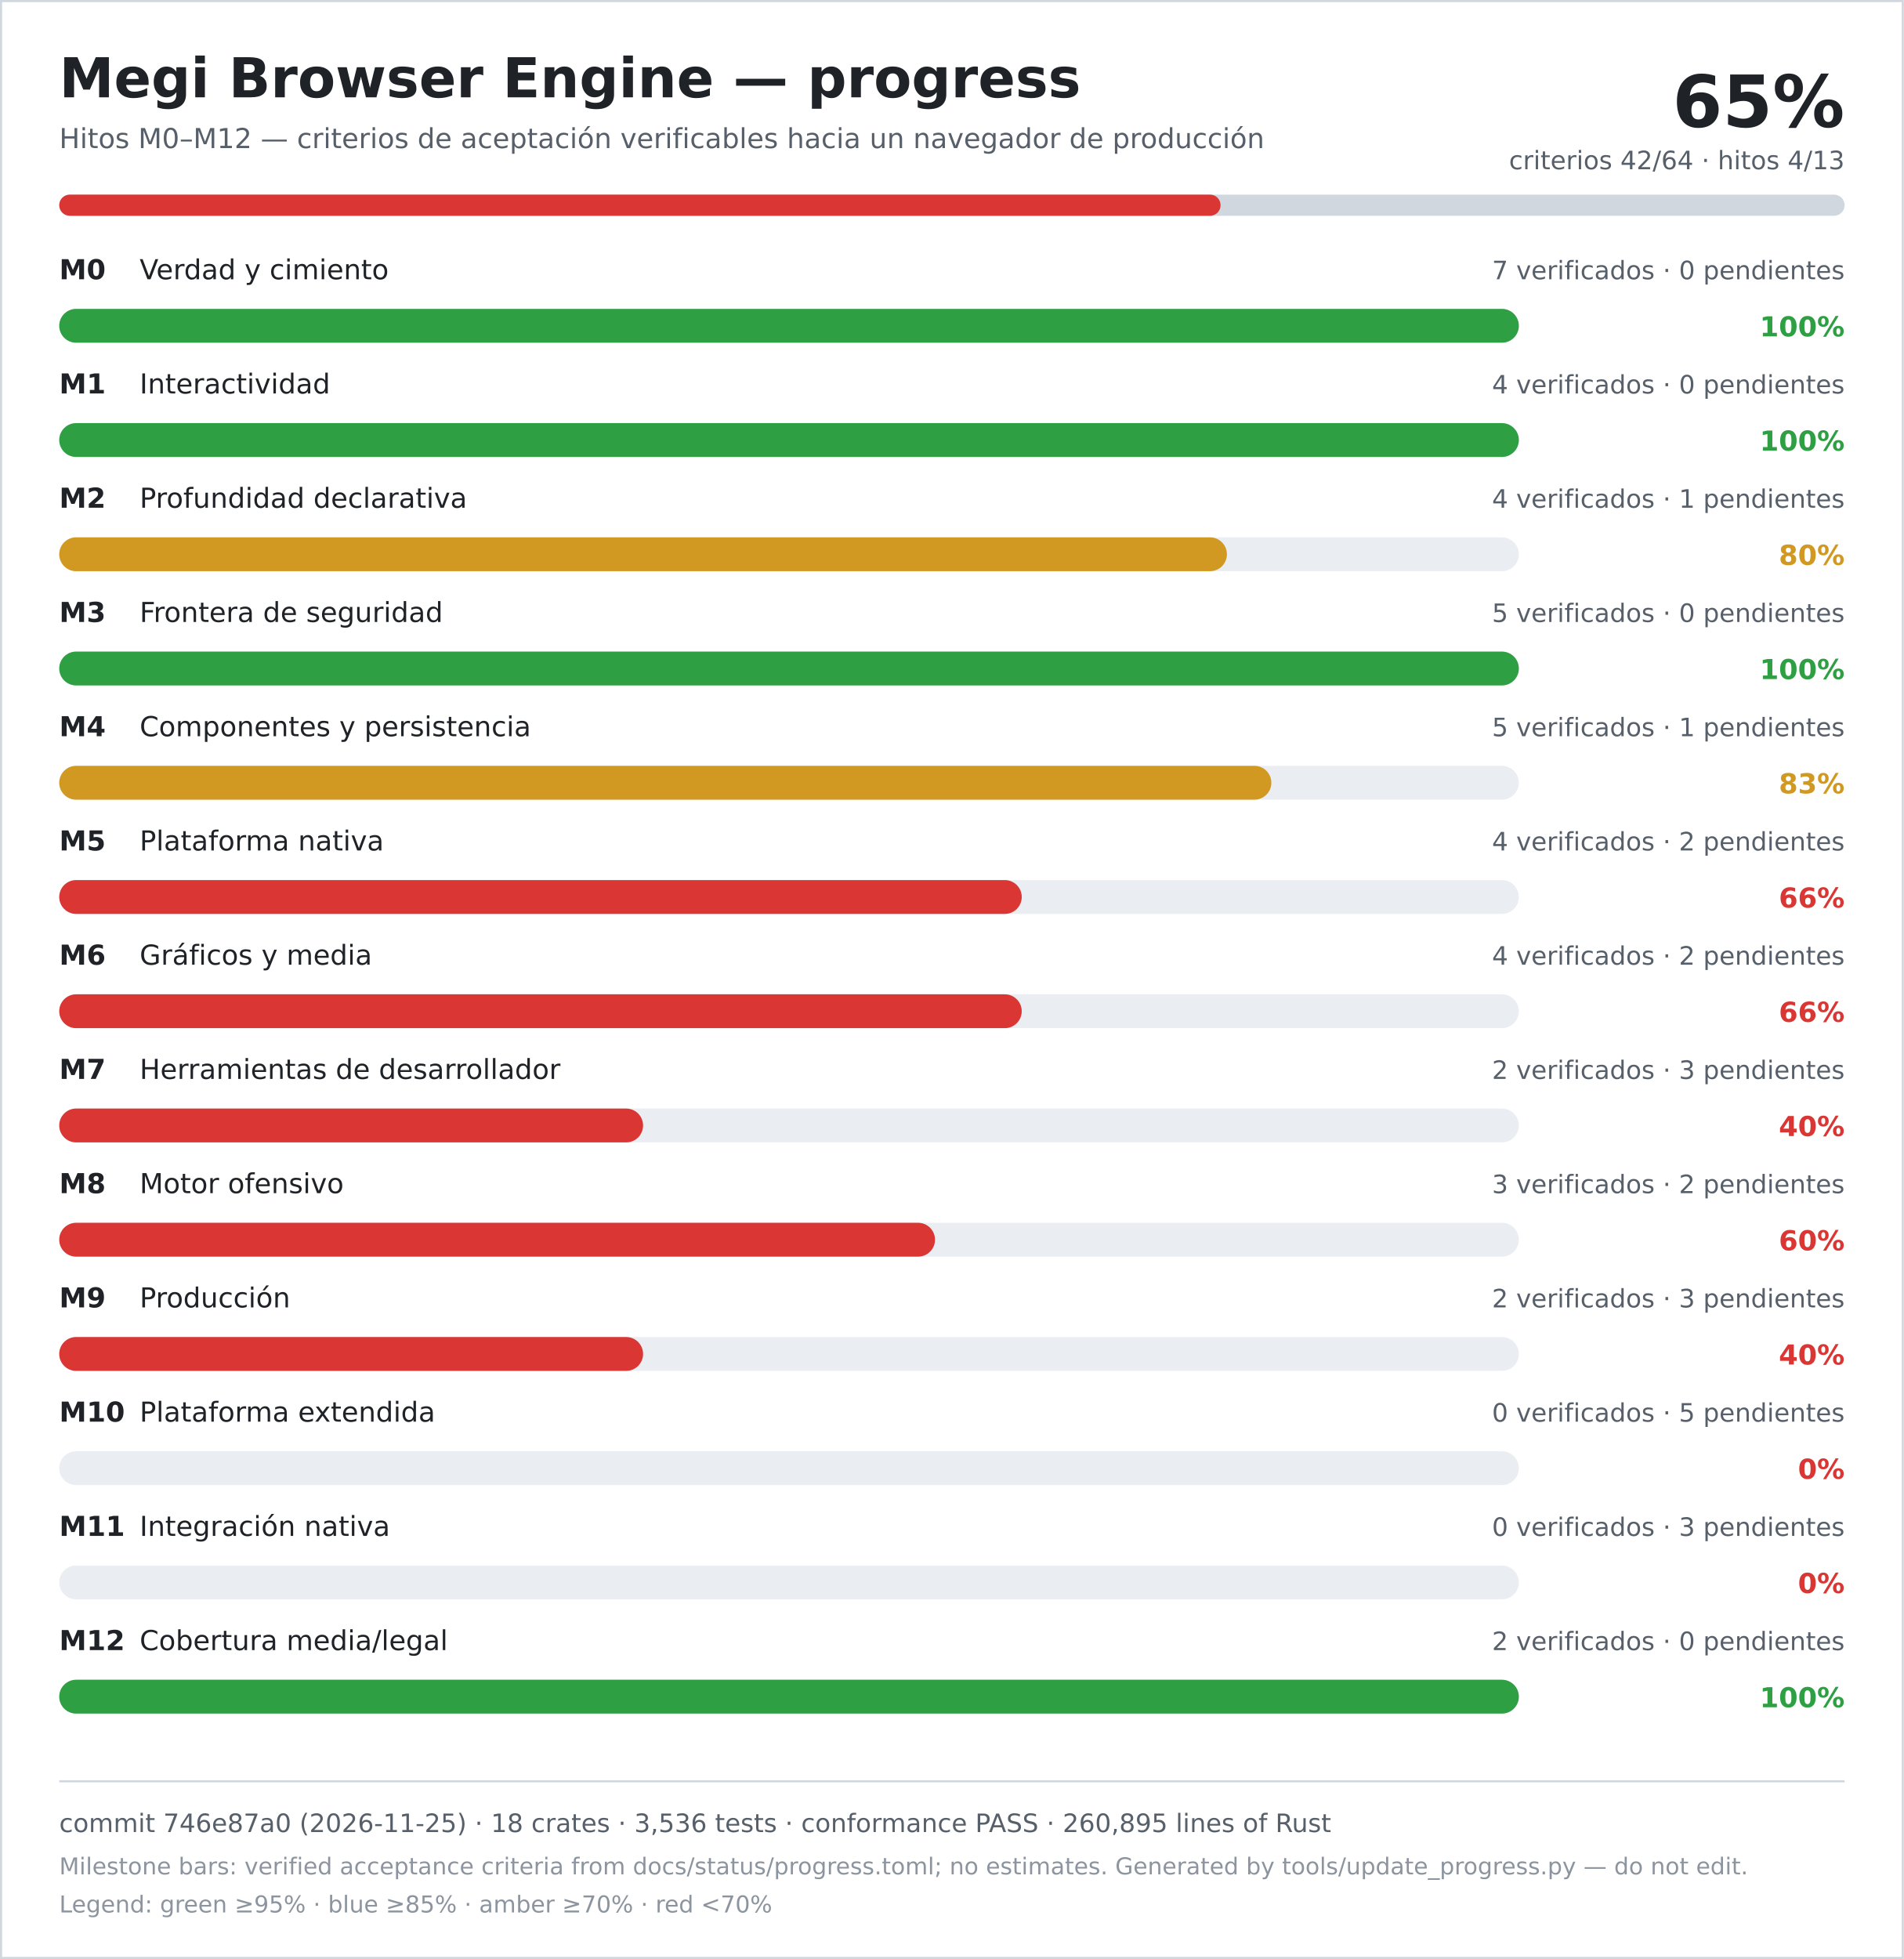
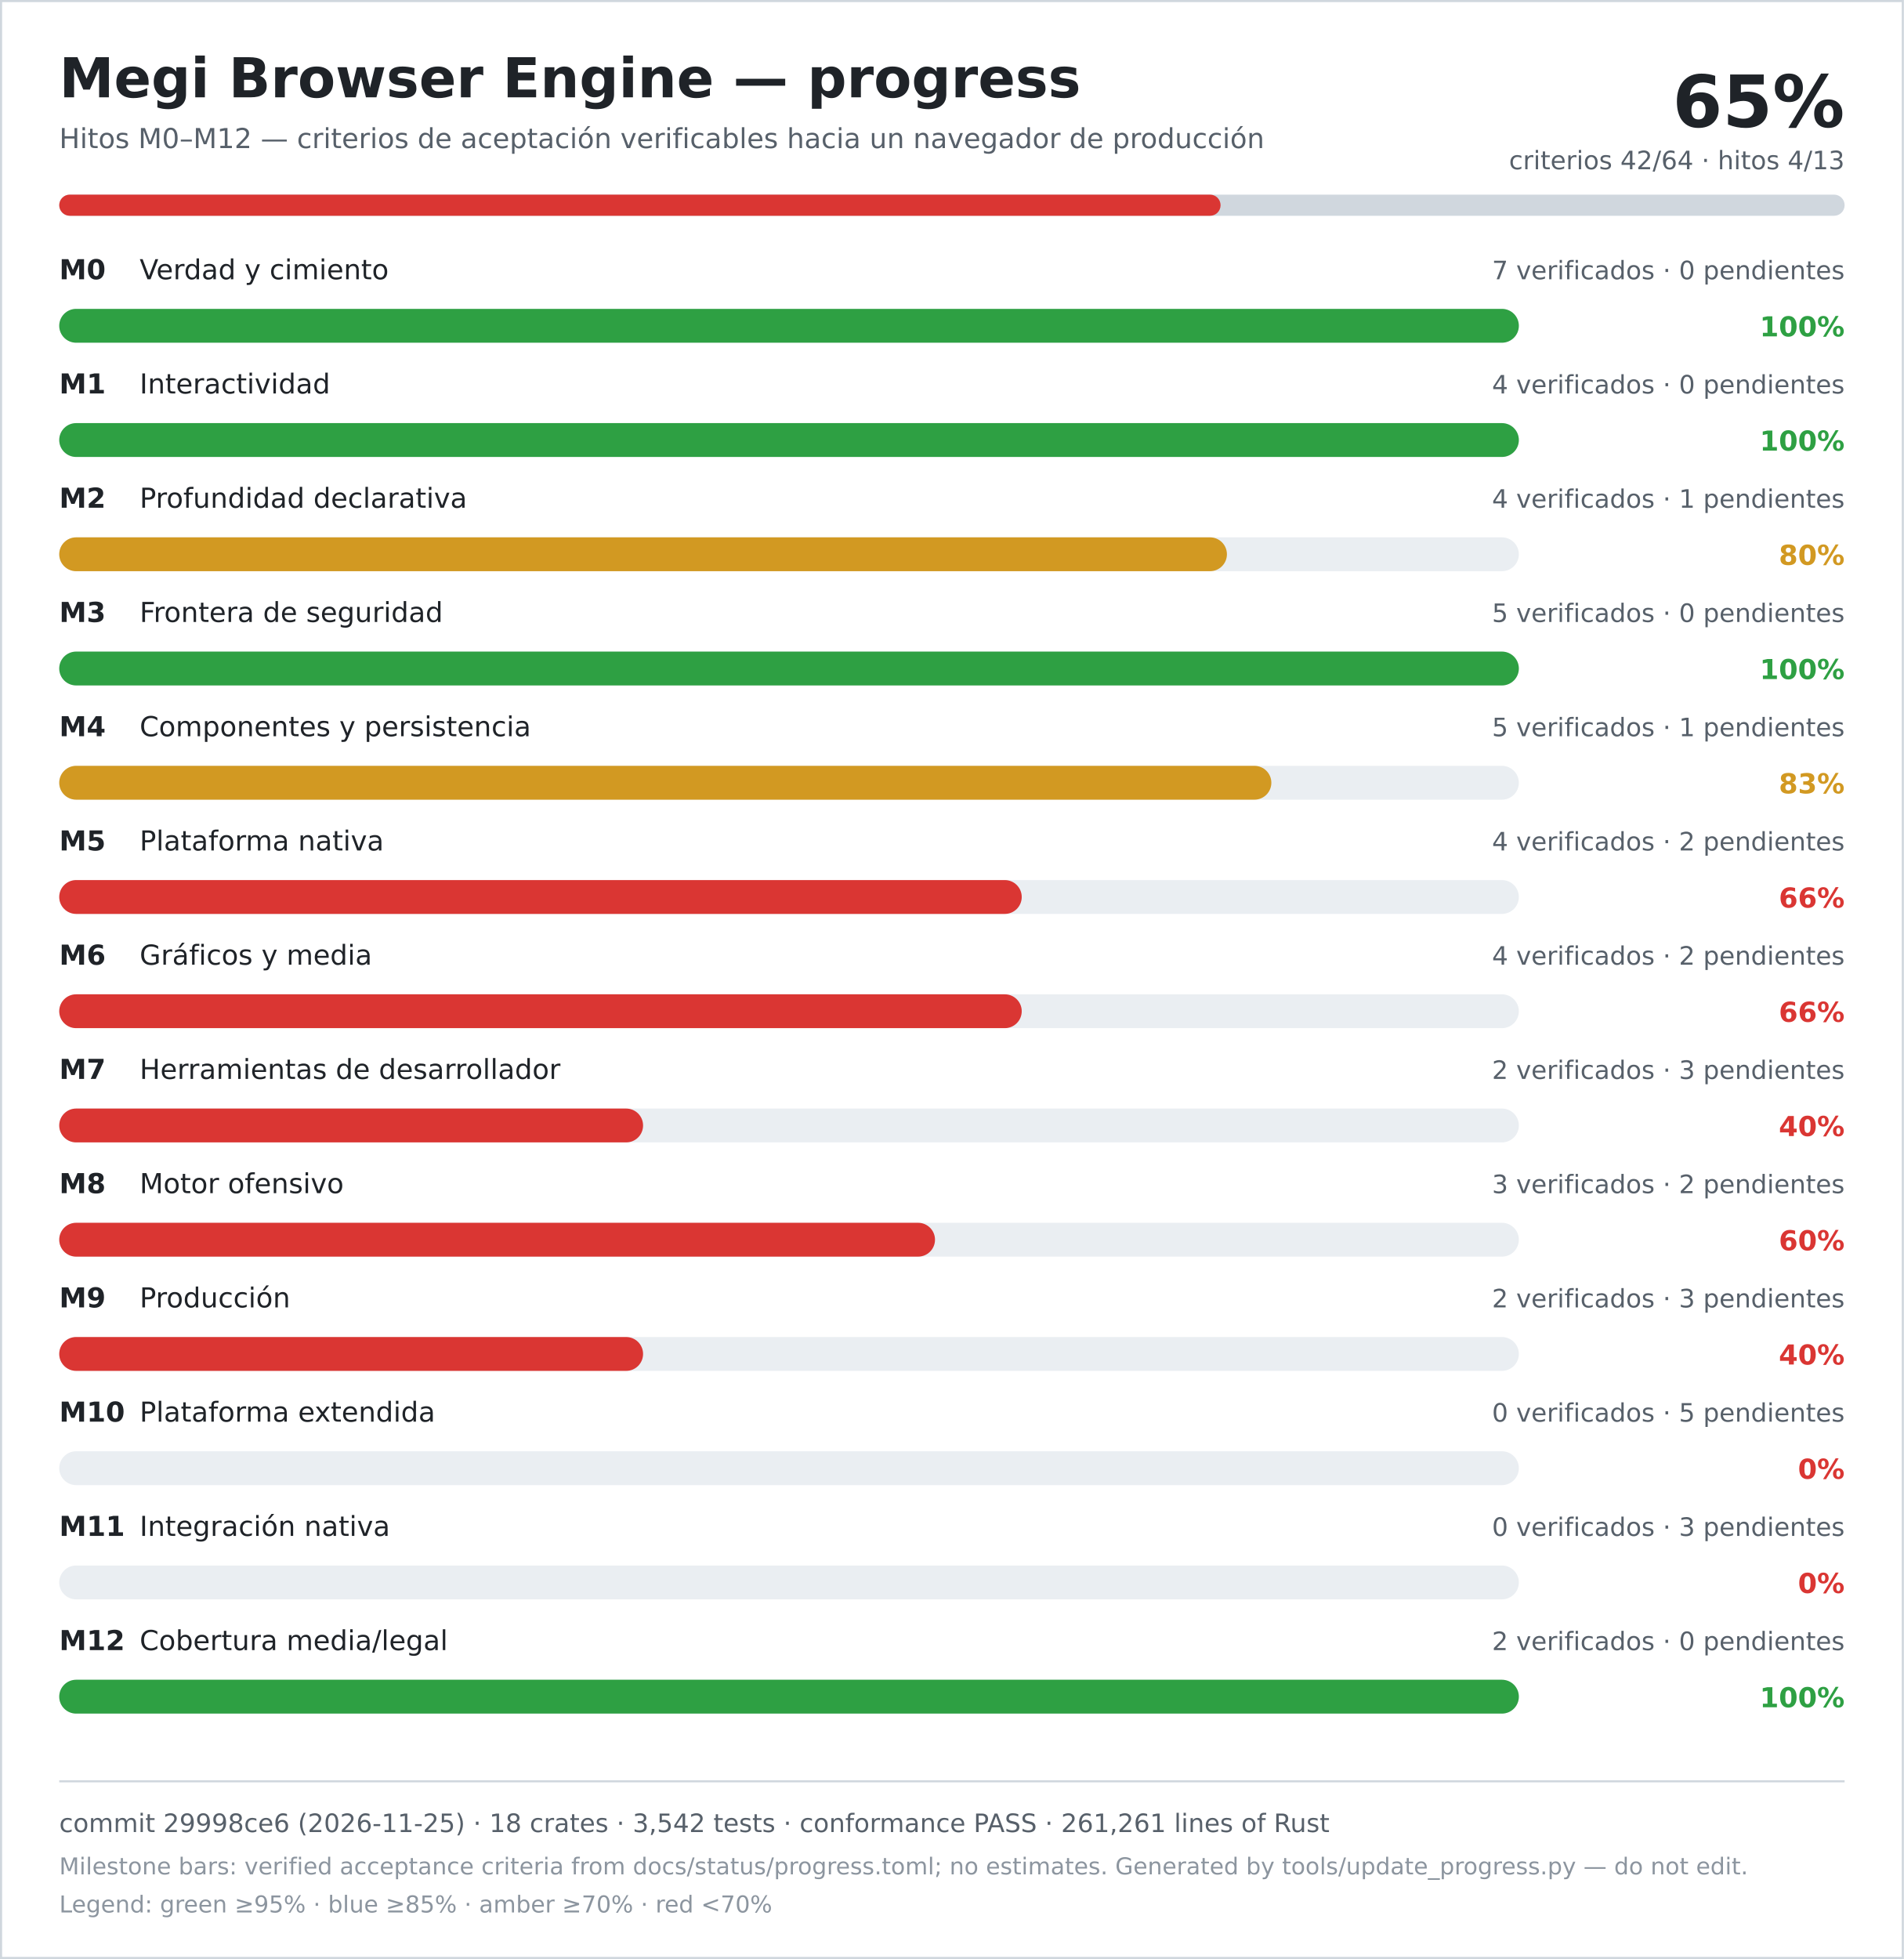
<svg xmlns="http://www.w3.org/2000/svg" width="900" height="926" viewBox="0 0 900 926" role="img" aria-labelledby="title desc">
  <rect width="900" height="926" fill="#ffffff" />
  <rect x="0.5" y="0.5" width="899" height="925" fill="none" stroke="#d0d7de" />
  <text x="28" y="46" font-family="DejaVu Sans, Verdana, sans-serif" font-size="26" font-weight="700" fill="#1f2328">Megi Browser Engine — progress</text>
  <text x="28" y="70" font-family="DejaVu Sans, Verdana, sans-serif" font-size="13" fill="#57606a">Hitos M0–M12 — criterios de aceptación verificables hacia un navegador de producción</text>
  <text x="872" y="60" text-anchor="end" font-family="DejaVu Sans, Verdana, sans-serif" font-size="34" font-weight="700" fill="#1f2328">65%</text>
  <text x="872" y="80" text-anchor="end" font-family="DejaVu Sans, Verdana, sans-serif" font-size="12" fill="#57606a">criterios 42/64 · hitos 4/13</text>
  <rect x="28" y="92" width="844" height="10" rx="5" fill="#d0d7de" />
  <rect x="28" y="92" width="549" height="10" rx="5" fill="#da3633" />
  <text x="28" y="132" font-family="DejaVu Sans, Verdana, sans-serif" font-size="13" font-weight="700" fill="#1f2328">M0</text>
  <text x="66" y="132" font-family="DejaVu Sans, Verdana, sans-serif" font-size="13" fill="#1f2328">Verdad y cimiento</text>
  <text x="872" y="132" text-anchor="end" font-family="DejaVu Sans, Verdana, sans-serif" font-size="12" fill="#57606a">7 verificados · 0 pendientes</text>
  <rect x="28" y="146" width="690" height="16" rx="8" fill="#eaeef2" />
  <rect x="28" y="146" width="690" height="16" rx="8" fill="#2ea043" />
  <text x="872" y="159" text-anchor="end" font-family="DejaVu Sans, Verdana, sans-serif" font-size="13" font-weight="700" fill="#2ea043">100%</text>
  <text x="28" y="186" font-family="DejaVu Sans, Verdana, sans-serif" font-size="13" font-weight="700" fill="#1f2328">M1</text>
  <text x="66" y="186" font-family="DejaVu Sans, Verdana, sans-serif" font-size="13" fill="#1f2328">Interactividad</text>
  <text x="872" y="186" text-anchor="end" font-family="DejaVu Sans, Verdana, sans-serif" font-size="12" fill="#57606a">4 verificados · 0 pendientes</text>
  <rect x="28" y="200" width="690" height="16" rx="8" fill="#eaeef2" />
  <rect x="28" y="200" width="690" height="16" rx="8" fill="#2ea043" />
  <text x="872" y="213" text-anchor="end" font-family="DejaVu Sans, Verdana, sans-serif" font-size="13" font-weight="700" fill="#2ea043">100%</text>
  <text x="28" y="240" font-family="DejaVu Sans, Verdana, sans-serif" font-size="13" font-weight="700" fill="#1f2328">M2</text>
  <text x="66" y="240" font-family="DejaVu Sans, Verdana, sans-serif" font-size="13" fill="#1f2328">Profundidad declarativa</text>
  <text x="872" y="240" text-anchor="end" font-family="DejaVu Sans, Verdana, sans-serif" font-size="12" fill="#57606a">4 verificados · 1 pendientes</text>
  <rect x="28" y="254" width="690" height="16" rx="8" fill="#eaeef2" />
  <rect x="28" y="254" width="552" height="16" rx="8" fill="#d29922" />
  <text x="872" y="267" text-anchor="end" font-family="DejaVu Sans, Verdana, sans-serif" font-size="13" font-weight="700" fill="#d29922">80%</text>
  <text x="28" y="294" font-family="DejaVu Sans, Verdana, sans-serif" font-size="13" font-weight="700" fill="#1f2328">M3</text>
  <text x="66" y="294" font-family="DejaVu Sans, Verdana, sans-serif" font-size="13" fill="#1f2328">Frontera de seguridad</text>
  <text x="872" y="294" text-anchor="end" font-family="DejaVu Sans, Verdana, sans-serif" font-size="12" fill="#57606a">5 verificados · 0 pendientes</text>
  <rect x="28" y="308" width="690" height="16" rx="8" fill="#eaeef2" />
  <rect x="28" y="308" width="690" height="16" rx="8" fill="#2ea043" />
  <text x="872" y="321" text-anchor="end" font-family="DejaVu Sans, Verdana, sans-serif" font-size="13" font-weight="700" fill="#2ea043">100%</text>
  <text x="28" y="348" font-family="DejaVu Sans, Verdana, sans-serif" font-size="13" font-weight="700" fill="#1f2328">M4</text>
  <text x="66" y="348" font-family="DejaVu Sans, Verdana, sans-serif" font-size="13" fill="#1f2328">Componentes y persistencia</text>
  <text x="872" y="348" text-anchor="end" font-family="DejaVu Sans, Verdana, sans-serif" font-size="12" fill="#57606a">5 verificados · 1 pendientes</text>
  <rect x="28" y="362" width="690" height="16" rx="8" fill="#eaeef2" />
  <rect x="28" y="362" width="573" height="16" rx="8" fill="#d29922" />
  <text x="872" y="375" text-anchor="end" font-family="DejaVu Sans, Verdana, sans-serif" font-size="13" font-weight="700" fill="#d29922">83%</text>
  <text x="28" y="402" font-family="DejaVu Sans, Verdana, sans-serif" font-size="13" font-weight="700" fill="#1f2328">M5</text>
  <text x="66" y="402" font-family="DejaVu Sans, Verdana, sans-serif" font-size="13" fill="#1f2328">Plataforma nativa</text>
  <text x="872" y="402" text-anchor="end" font-family="DejaVu Sans, Verdana, sans-serif" font-size="12" fill="#57606a">4 verificados · 2 pendientes</text>
  <rect x="28" y="416" width="690" height="16" rx="8" fill="#eaeef2" />
  <rect x="28" y="416" width="455" height="16" rx="8" fill="#da3633" />
  <text x="872" y="429" text-anchor="end" font-family="DejaVu Sans, Verdana, sans-serif" font-size="13" font-weight="700" fill="#da3633">66%</text>
  <text x="28" y="456" font-family="DejaVu Sans, Verdana, sans-serif" font-size="13" font-weight="700" fill="#1f2328">M6</text>
  <text x="66" y="456" font-family="DejaVu Sans, Verdana, sans-serif" font-size="13" fill="#1f2328">Gráficos y media</text>
  <text x="872" y="456" text-anchor="end" font-family="DejaVu Sans, Verdana, sans-serif" font-size="12" fill="#57606a">4 verificados · 2 pendientes</text>
  <rect x="28" y="470" width="690" height="16" rx="8" fill="#eaeef2" />
  <rect x="28" y="470" width="455" height="16" rx="8" fill="#da3633" />
  <text x="872" y="483" text-anchor="end" font-family="DejaVu Sans, Verdana, sans-serif" font-size="13" font-weight="700" fill="#da3633">66%</text>
  <text x="28" y="510" font-family="DejaVu Sans, Verdana, sans-serif" font-size="13" font-weight="700" fill="#1f2328">M7</text>
  <text x="66" y="510" font-family="DejaVu Sans, Verdana, sans-serif" font-size="13" fill="#1f2328">Herramientas de desarrollador</text>
  <text x="872" y="510" text-anchor="end" font-family="DejaVu Sans, Verdana, sans-serif" font-size="12" fill="#57606a">2 verificados · 3 pendientes</text>
  <rect x="28" y="524" width="690" height="16" rx="8" fill="#eaeef2" />
  <rect x="28" y="524" width="276" height="16" rx="8" fill="#da3633" />
  <text x="872" y="537" text-anchor="end" font-family="DejaVu Sans, Verdana, sans-serif" font-size="13" font-weight="700" fill="#da3633">40%</text>
  <text x="28" y="564" font-family="DejaVu Sans, Verdana, sans-serif" font-size="13" font-weight="700" fill="#1f2328">M8</text>
  <text x="66" y="564" font-family="DejaVu Sans, Verdana, sans-serif" font-size="13" fill="#1f2328">Motor ofensivo</text>
  <text x="872" y="564" text-anchor="end" font-family="DejaVu Sans, Verdana, sans-serif" font-size="12" fill="#57606a">3 verificados · 2 pendientes</text>
  <rect x="28" y="578" width="690" height="16" rx="8" fill="#eaeef2" />
  <rect x="28" y="578" width="414" height="16" rx="8" fill="#da3633" />
  <text x="872" y="591" text-anchor="end" font-family="DejaVu Sans, Verdana, sans-serif" font-size="13" font-weight="700" fill="#da3633">60%</text>
  <text x="28" y="618" font-family="DejaVu Sans, Verdana, sans-serif" font-size="13" font-weight="700" fill="#1f2328">M9</text>
  <text x="66" y="618" font-family="DejaVu Sans, Verdana, sans-serif" font-size="13" fill="#1f2328">Producción</text>
  <text x="872" y="618" text-anchor="end" font-family="DejaVu Sans, Verdana, sans-serif" font-size="12" fill="#57606a">2 verificados · 3 pendientes</text>
  <rect x="28" y="632" width="690" height="16" rx="8" fill="#eaeef2" />
  <rect x="28" y="632" width="276" height="16" rx="8" fill="#da3633" />
  <text x="872" y="645" text-anchor="end" font-family="DejaVu Sans, Verdana, sans-serif" font-size="13" font-weight="700" fill="#da3633">40%</text>
  <text x="28" y="672" font-family="DejaVu Sans, Verdana, sans-serif" font-size="13" font-weight="700" fill="#1f2328">M10</text>
  <text x="66" y="672" font-family="DejaVu Sans, Verdana, sans-serif" font-size="13" fill="#1f2328">Plataforma extendida</text>
  <text x="872" y="672" text-anchor="end" font-family="DejaVu Sans, Verdana, sans-serif" font-size="12" fill="#57606a">0 verificados · 5 pendientes</text>
  <rect x="28" y="686" width="690" height="16" rx="8" fill="#eaeef2" />
  <rect x="28" y="686" width="0" height="16" rx="8" fill="#da3633" />
  <text x="872" y="699" text-anchor="end" font-family="DejaVu Sans, Verdana, sans-serif" font-size="13" font-weight="700" fill="#da3633">0%</text>
  <text x="28" y="726" font-family="DejaVu Sans, Verdana, sans-serif" font-size="13" font-weight="700" fill="#1f2328">M11</text>
  <text x="66" y="726" font-family="DejaVu Sans, Verdana, sans-serif" font-size="13" fill="#1f2328">Integración nativa</text>
  <text x="872" y="726" text-anchor="end" font-family="DejaVu Sans, Verdana, sans-serif" font-size="12" fill="#57606a">0 verificados · 3 pendientes</text>
  <rect x="28" y="740" width="690" height="16" rx="8" fill="#eaeef2" />
  <rect x="28" y="740" width="0" height="16" rx="8" fill="#da3633" />
  <text x="872" y="753" text-anchor="end" font-family="DejaVu Sans, Verdana, sans-serif" font-size="13" font-weight="700" fill="#da3633">0%</text>
  <text x="28" y="780" font-family="DejaVu Sans, Verdana, sans-serif" font-size="13" font-weight="700" fill="#1f2328">M12</text>
  <text x="66" y="780" font-family="DejaVu Sans, Verdana, sans-serif" font-size="13" fill="#1f2328">Cobertura media/legal</text>
  <text x="872" y="780" text-anchor="end" font-family="DejaVu Sans, Verdana, sans-serif" font-size="12" fill="#57606a">2 verificados · 0 pendientes</text>
  <rect x="28" y="794" width="690" height="16" rx="8" fill="#eaeef2" />
  <rect x="28" y="794" width="690" height="16" rx="8" fill="#2ea043" />
  <text x="872" y="807" text-anchor="end" font-family="DejaVu Sans, Verdana, sans-serif" font-size="13" font-weight="700" fill="#2ea043">100%</text>
  <line x1="28" y1="842" x2="872" y2="842" stroke="#d0d7de" />
-   <text x="28" y="866" font-family="DejaVu Sans, Verdana, sans-serif" font-size="12" fill="#57606a">commit 746e87a0 (2026-11-25) · 18 crates · 3,536 tests · conformance PASS · 260,895 lines of Rust</text>
+   <text x="28" y="866" font-family="DejaVu Sans, Verdana, sans-serif" font-size="12" fill="#57606a">commit 29998ce6 (2026-11-25) · 18 crates · 3,542 tests · conformance PASS · 261,261 lines of Rust</text>
  <text x="28" y="886" font-family="DejaVu Sans, Verdana, sans-serif" font-size="11" fill="#8c959f">Milestone bars: verified acceptance criteria from docs/status/progress.toml; no estimates. Generated by tools/update_progress.py — do not edit.</text>
  <text x="28" y="904" font-family="DejaVu Sans, Verdana, sans-serif" font-size="11" fill="#8c959f">Legend: green ≥95% · blue ≥85% · amber ≥70% · red &lt;70%</text>
</svg>
